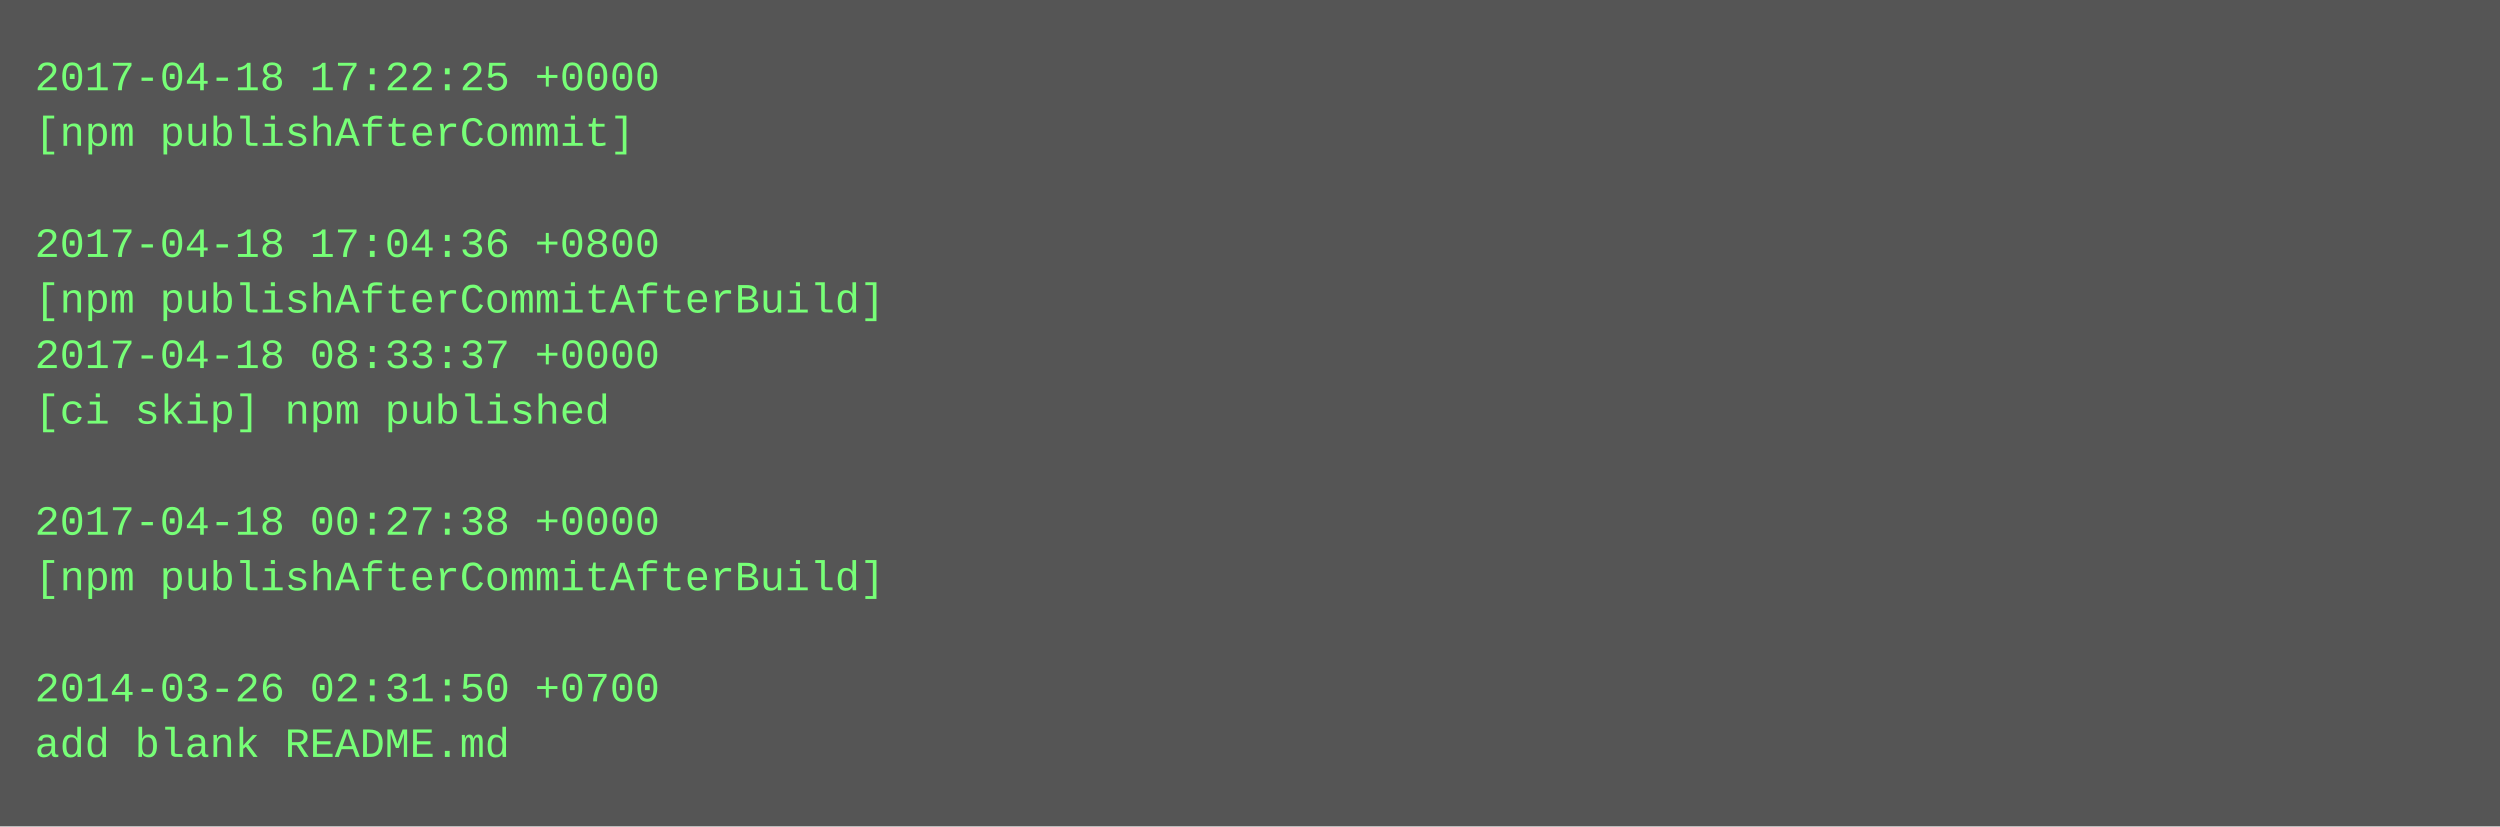
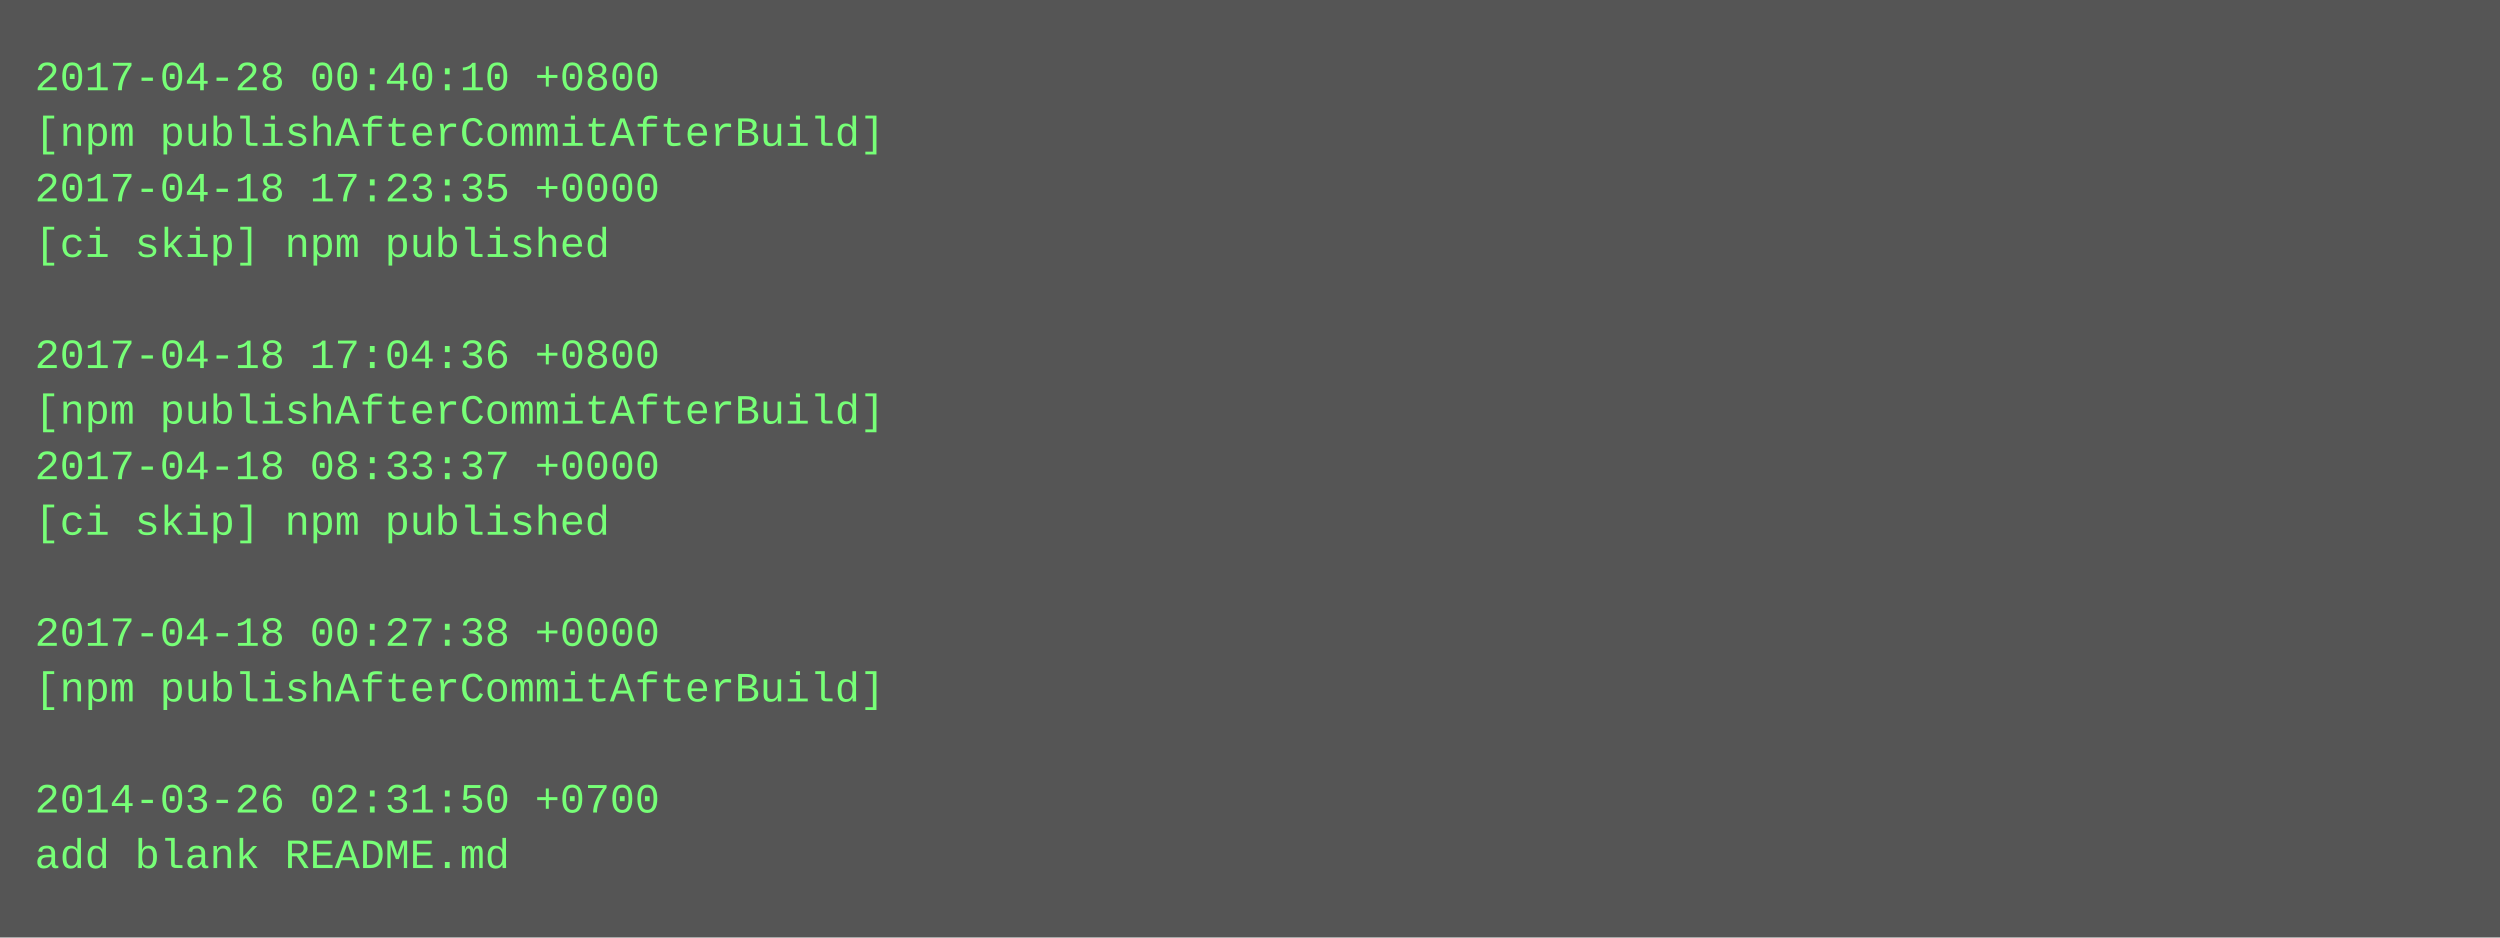
- <svg xmlns="http://www.w3.org/2000/svg" height="238" width="720">
-   <rect height="238" fill="#555" width="720" />
+ <svg xmlns="http://www.w3.org/2000/svg" height="270" width="720">
+   <rect height="270" fill="#555" width="720" />
  <text fill="#7f7" font-family="Courier New" font-size="12" xml:space="preserve">
-     <tspan x="10" y="26">2017-04-18 17:22:25 +0000</tspan>
-     <tspan x="10" y="42">[npm publishAfterCommit]</tspan>
-     <tspan x="10" y="58" />
-     <tspan x="10" y="74">2017-04-18 17:04:36 +0800</tspan>
-     <tspan x="10" y="90">[npm publishAfterCommitAfterBuild]</tspan>
-     <tspan x="10" y="106">2017-04-18 08:33:37 +0000</tspan>
-     <tspan x="10" y="122">[ci skip] npm published</tspan>
-     <tspan x="10" y="138" />
-     <tspan x="10" y="154">2017-04-18 00:27:38 +0000</tspan>
-     <tspan x="10" y="170">[npm publishAfterCommitAfterBuild]</tspan>
-     <tspan x="10" y="186" />
-     <tspan x="10" y="202">2014-03-26 02:31:50 +0700</tspan>
-     <tspan x="10" y="218">add blank README.md</tspan>
+     <tspan x="10" y="26">2017-04-28 00:40:10 +0800</tspan>
+     <tspan x="10" y="42">[npm publishAfterCommitAfterBuild]</tspan>
+     <tspan x="10" y="58">2017-04-18 17:23:35 +0000</tspan>
+     <tspan x="10" y="74">[ci skip] npm published</tspan>
+     <tspan x="10" y="90" />
+     <tspan x="10" y="106">2017-04-18 17:04:36 +0800</tspan>
+     <tspan x="10" y="122">[npm publishAfterCommitAfterBuild]</tspan>
+     <tspan x="10" y="138">2017-04-18 08:33:37 +0000</tspan>
+     <tspan x="10" y="154">[ci skip] npm published</tspan>
+     <tspan x="10" y="170" />
+     <tspan x="10" y="186">2017-04-18 00:27:38 +0000</tspan>
+     <tspan x="10" y="202">[npm publishAfterCommitAfterBuild]</tspan>
+     <tspan x="10" y="218" />
+     <tspan x="10" y="234">2014-03-26 02:31:50 +0700</tspan>
+     <tspan x="10" y="250">add blank README.md</tspan>
  </text>
</svg>
